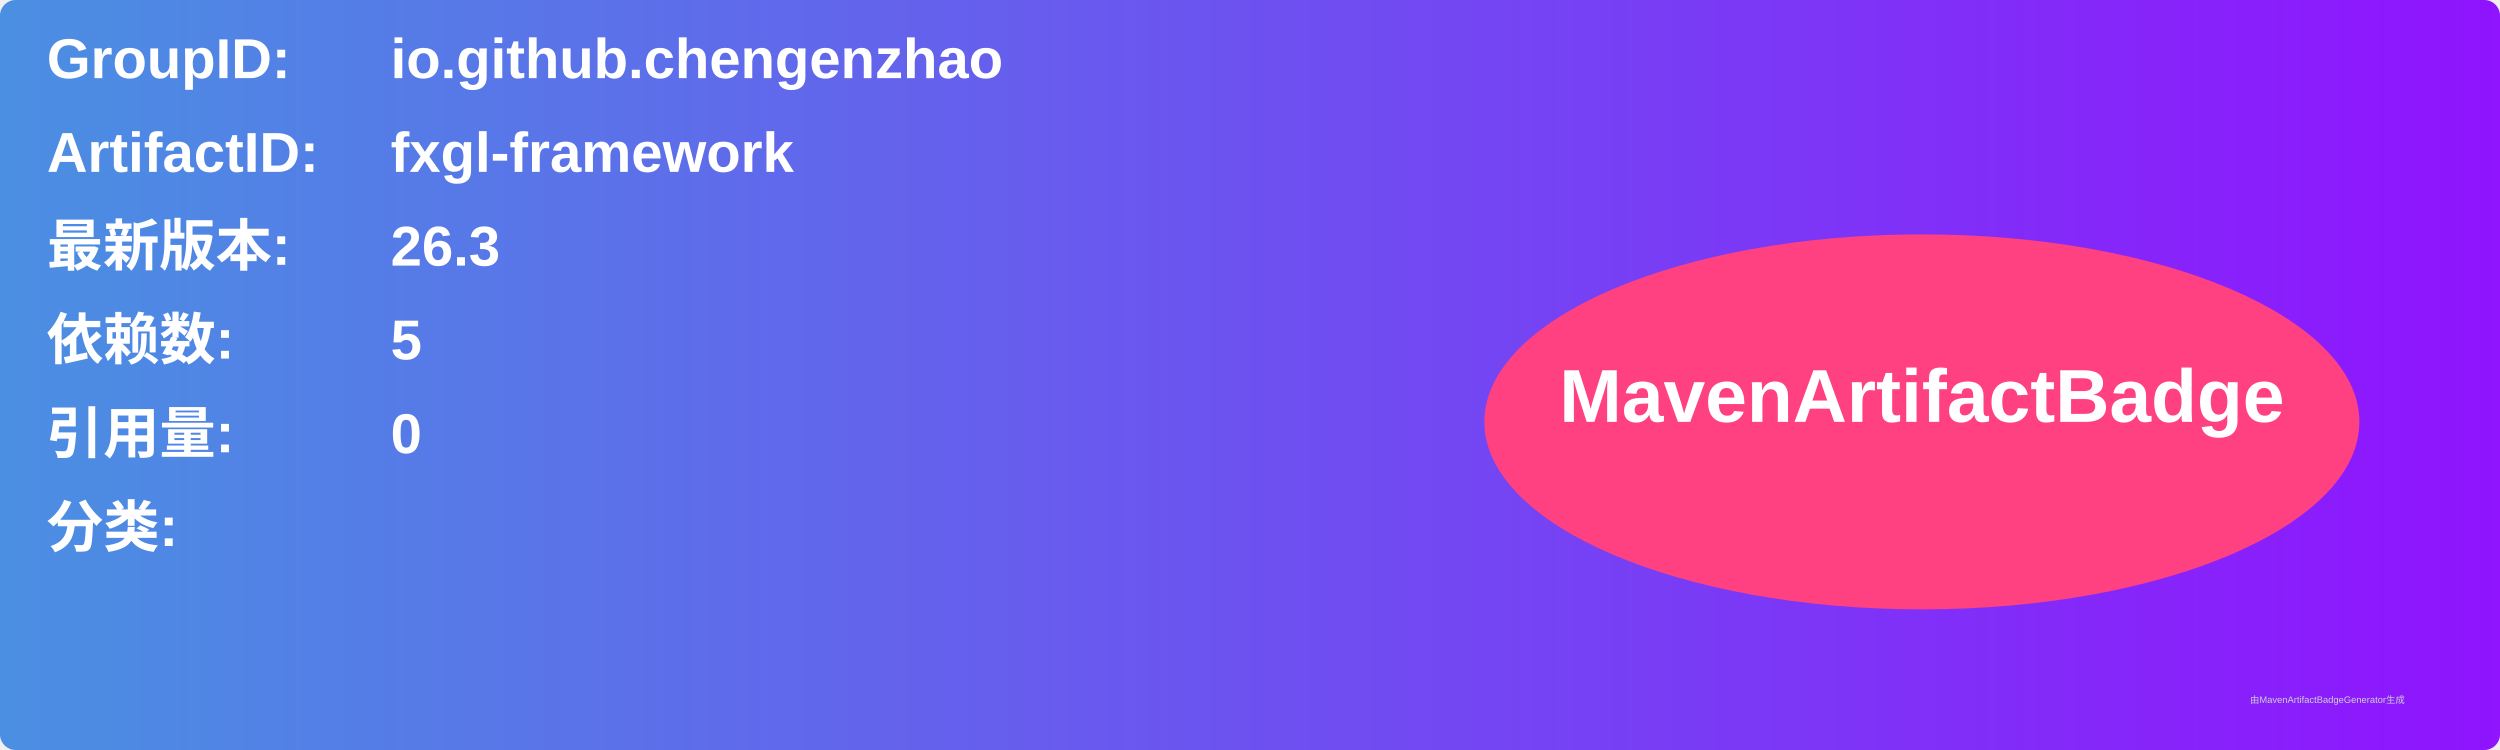
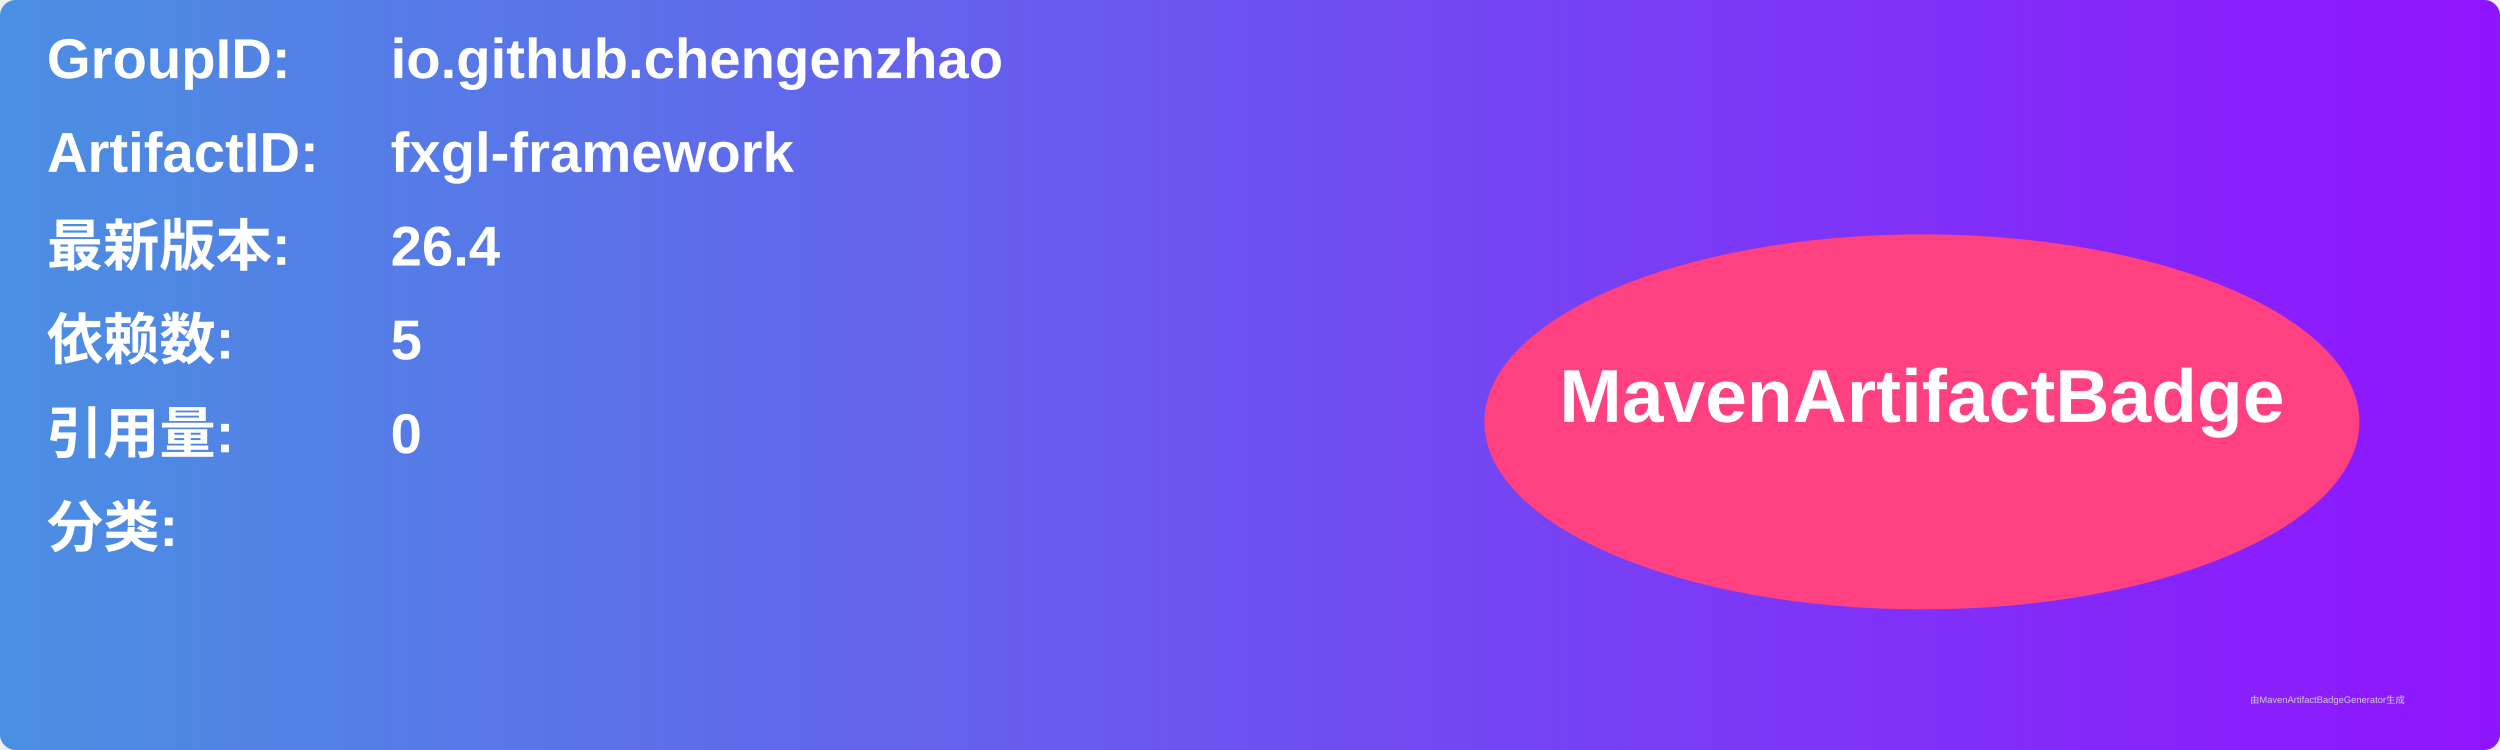
<svg xmlns="http://www.w3.org/2000/svg" width="800" height="240" viewBox="0 0 800 240">
  <linearGradient id="grad" x1="0%" y1="0%" x2="100%" y2="0%">
    <stop offset="0%" stop-color="#4a90e2" />
    <stop offset="100%" stop-color="#9013fe" />
  </linearGradient>
  <rect width="100%" height="100%" rx="5" ry="5" fill="url(#grad)" />
  <g transform="translate(15, 15)">
    <text x="0" y="10" font-family="Arial" font-size="18" fill="white" font-weight="bold" width="260">GroupID:</text>
    <text x="110" y="10" font-family="Arial" font-size="18" fill="white" font-weight="bold" width="460">io.github.chengenzhao</text>
    <text x="0" y="40" font-family="Arial" font-size="18" fill="white" font-weight="bold" width="260">ArtifactID:</text>
    <text x="110" y="40" font-family="Arial" font-size="18" fill="white" font-weight="bold" width="460">fxgl-framework</text>
    <text x="0" y="70" font-family="Arial" font-size="18" fill="white" font-weight="bold">最新版本:</text>
    <text x="110" y="70" font-family="Arial" font-size="18" fill="white" font-weight="bold">
-       <tspan font-weight="bold">26.3</tspan>
+       <tspan font-weight="bold">26.4</tspan>
    </text>
    <text x="0" y="100" font-family="Arial" font-size="18" fill="white" font-weight="bold">依赖数: </text>
    <text x="110" y="100" font-family="Arial" font-size="18" fill="white">
      <tspan font-weight="bold">5</tspan>
    </text>
    <text x="0" y="130" font-family="Arial" font-size="18" fill="white" font-weight="bold">引用量: </text>
    <text x="110" y="130" font-family="Arial" font-size="18" fill="white">
      <tspan font-weight="bold">0</tspan>
    </text>
    <text x="0" y="160" font-family="Arial" font-size="18" fill="white" font-weight="bold">分类:</text>
    <text x="10" y="190" font-family="Arial" font-size="10" fill="white">
      <tspan font-weight="bold" />
    </text>
    <ellipse cx="600" cy="120" rx="140" ry="60" fill="#ff4081" />
    <text x="600" y="120" text-anchor="middle" font-family="Arial" font-size="24" fill="white" font-weight="bold">MavenArtifactBadge</text>
  </g>
  <text x="720" y="225" font-family="Arial" font-size="3" fill="#d0d0d0">由MavenArtifactBadgeGenerator生成</text>
</svg>
